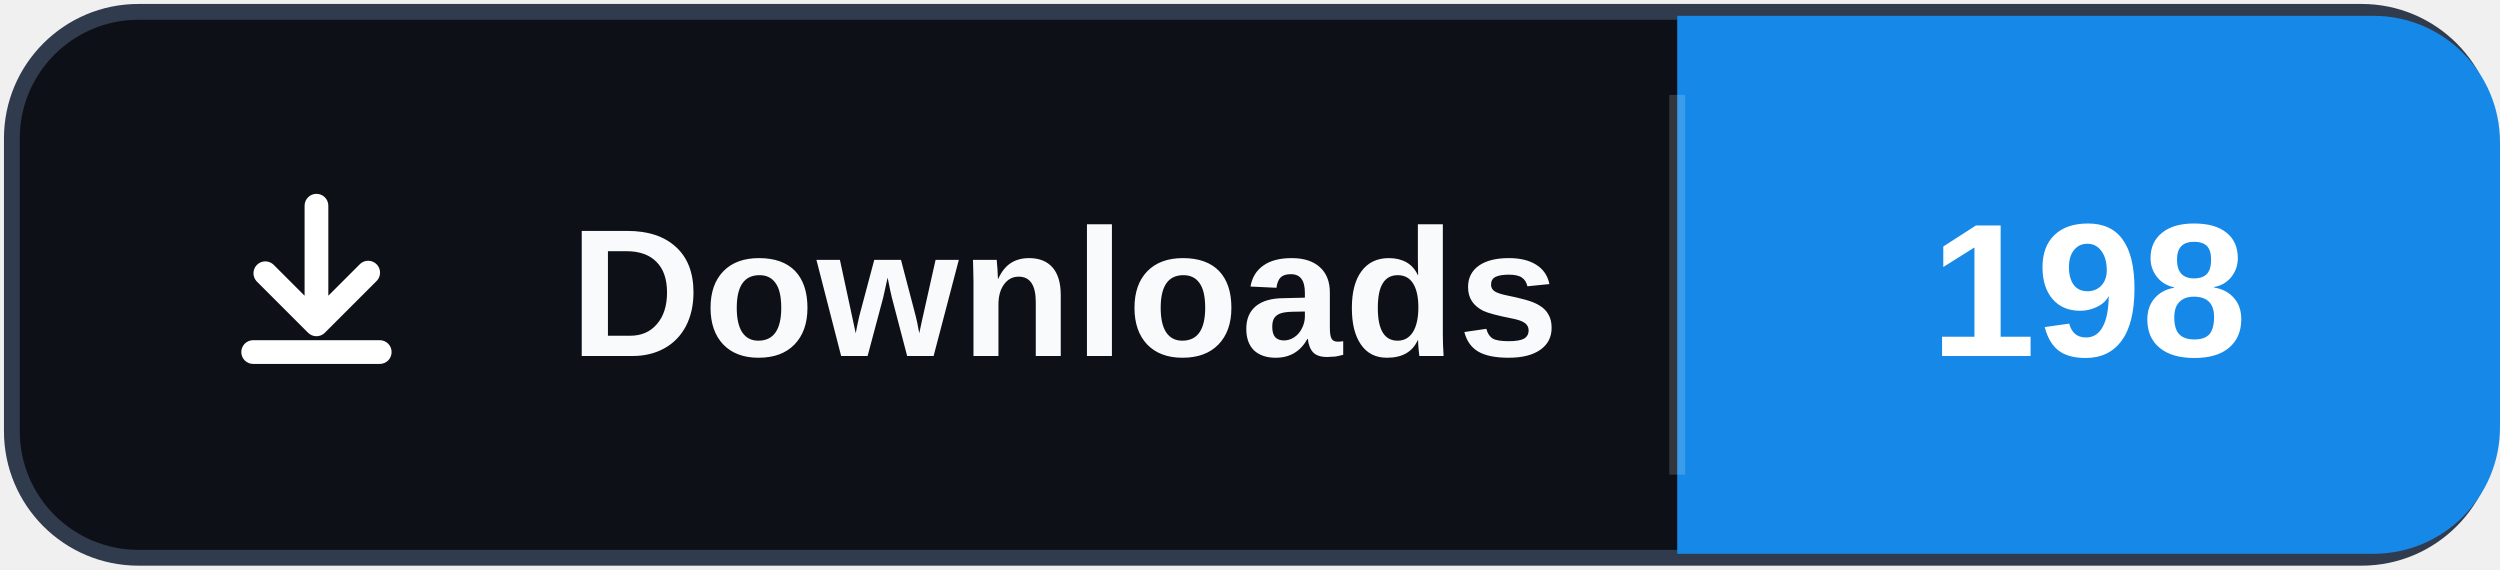
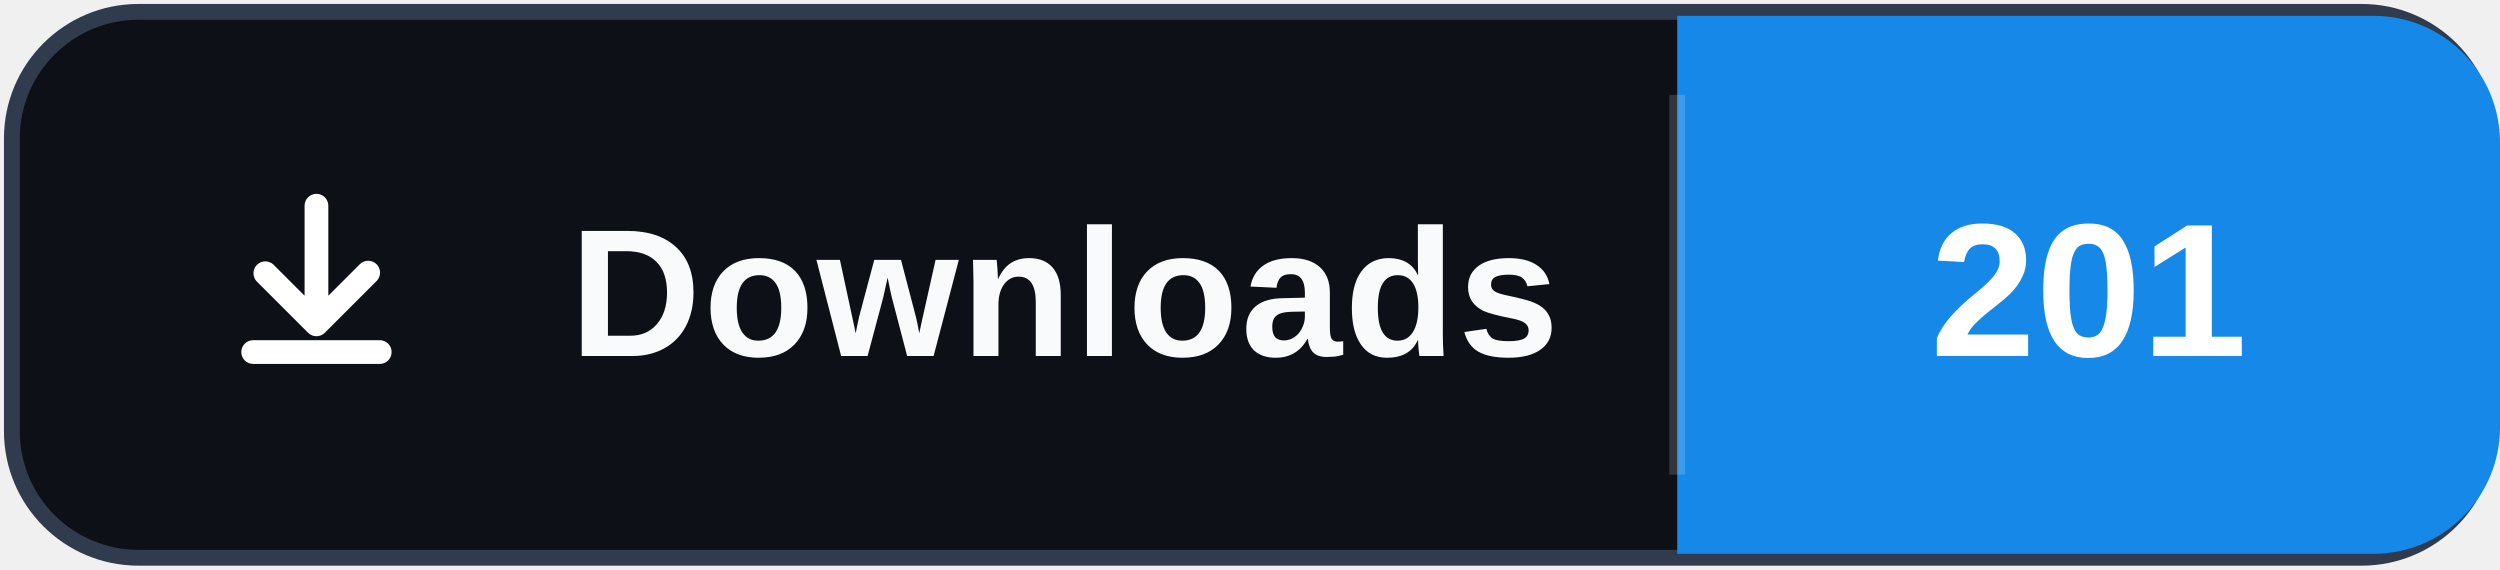
- <svg xmlns="http://www.w3.org/2000/svg" width="158" height="36" role="img" aria-label="Downloads: 198">
+ <svg xmlns="http://www.w3.org/2000/svg" width="158" height="36" role="img" aria-label="Downloads: 201">
  <rect x="0.75" y="0.75" width="156.5" height="34.5" rx="8" fill="#0d1117" stroke="#303b4d" />
  <path d="M106 1h44a8 8 0 0 1 8 8v18a8 8 0 0 1-8 8h-44Z" fill="#1689E8" />
  <path d="M106 6v24" stroke="#ffffff" stroke-opacity=".16" />
  <svg x="12" y="10" width="16" height="16" viewBox="0 0 16 16" aria-hidden="true">
    <path fill="#ffffff" d="M8 2.25a.75.75 0 0 1 .75.75v5.69l1.97-1.97a.75.75 0 1 1 1.06 1.06l-3.25 3.25a.75.75 0 0 1-1.06 0L4.22 7.78a.75.75 0 0 1 1.06-1.06l1.97 1.97V3A.75.75 0 0 1 8 2.25Zm-4.75 10a.75.75 0 0 1 .75-.75h8a.75.75 0 0 1 0 1.5H4a.75.75 0 0 1-.75-.75Z" />
  </svg>
  <text x="36" y="22.5" fill="#f8fafc" font-family="Segoe UI,Arial,sans-serif" font-size="11.5" font-weight="700" letter-spacing=".15">Downloads</text>
-   <text x="132" y="22.5" fill="#ffffff" text-anchor="middle" font-family="Segoe UI,Arial,sans-serif" font-size="12" font-weight="700">198</text>
+   <text x="132" y="22.5" fill="#ffffff" text-anchor="middle" font-family="Segoe UI,Arial,sans-serif" font-size="12" font-weight="700">201</text>
</svg>
